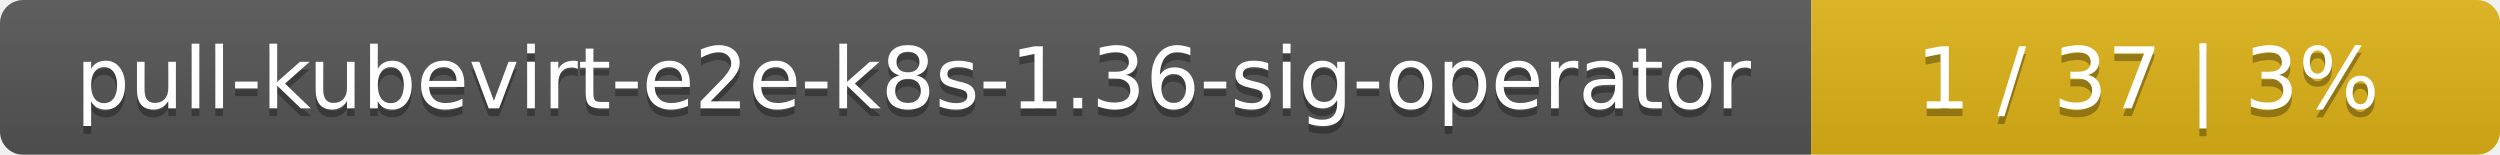
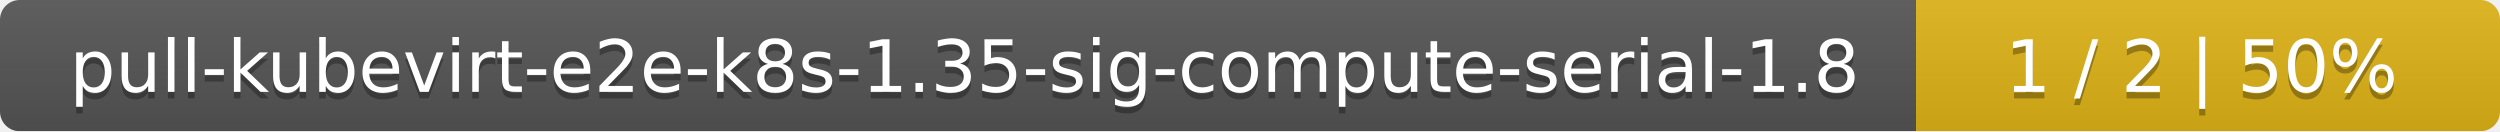
- <svg xmlns="http://www.w3.org/2000/svg" width="323" height="20">
+ <svg xmlns="http://www.w3.org/2000/svg" width="381" height="20">
  <linearGradient id="smooth" x2="0" y2="100%">
    <stop offset="0" stop-color="#bbb" stop-opacity=".1" />
    <stop offset="1" stop-opacity=".1" />
  </linearGradient>
  <mask id="round">
-     <rect width="323" height="20" rx="3" fill="#fff" />
+     <rect width="381" height="20" rx="3" fill="#fff" />
  </mask>
  <g mask="url(#round)">
-     <rect width="234" height="20" fill="#555" />
-     <rect x="234" width="89" height="20" fill="#dfb317" />
-     <rect width="323" height="20" fill="url(#smooth)" />
+     <rect width="292" height="20" fill="#555" />
+     <rect x="292" width="89" height="20" fill="#dfb317" />
+     <rect width="381" height="20" fill="url(#smooth)" />
  </g>
  <g fill="#fff" text-anchor="middle" font-family="DejaVu Sans,Verdana,Geneva,sans-serif" font-size="11">
-     <text x="118" y="15" fill="#010101" fill-opacity=".3">pull-kubevirt-e2e-k8s-1.36-sig-operator</text>
-     <text x="118" y="14">pull-kubevirt-e2e-k8s-1.36-sig-operator</text>
-     <text x="277.5" y="15" fill="#010101" fill-opacity=".3">1 / 37    |    3%</text>
-     <text x="277.5" y="14">1 / 37    |    3%</text>
+     <text x="147" y="15" fill="#010101" fill-opacity=".3">pull-kubevirt-e2e-k8s-1.35-sig-compute-serial-1.8</text>
+     <text x="147" y="14">pull-kubevirt-e2e-k8s-1.35-sig-compute-serial-1.8</text>
+     <text x="335.5" y="15" fill="#010101" fill-opacity=".3">1 / 2    |    50%</text>
+     <text x="335.5" y="14">1 / 2    |    50%</text>
  </g>
</svg>
